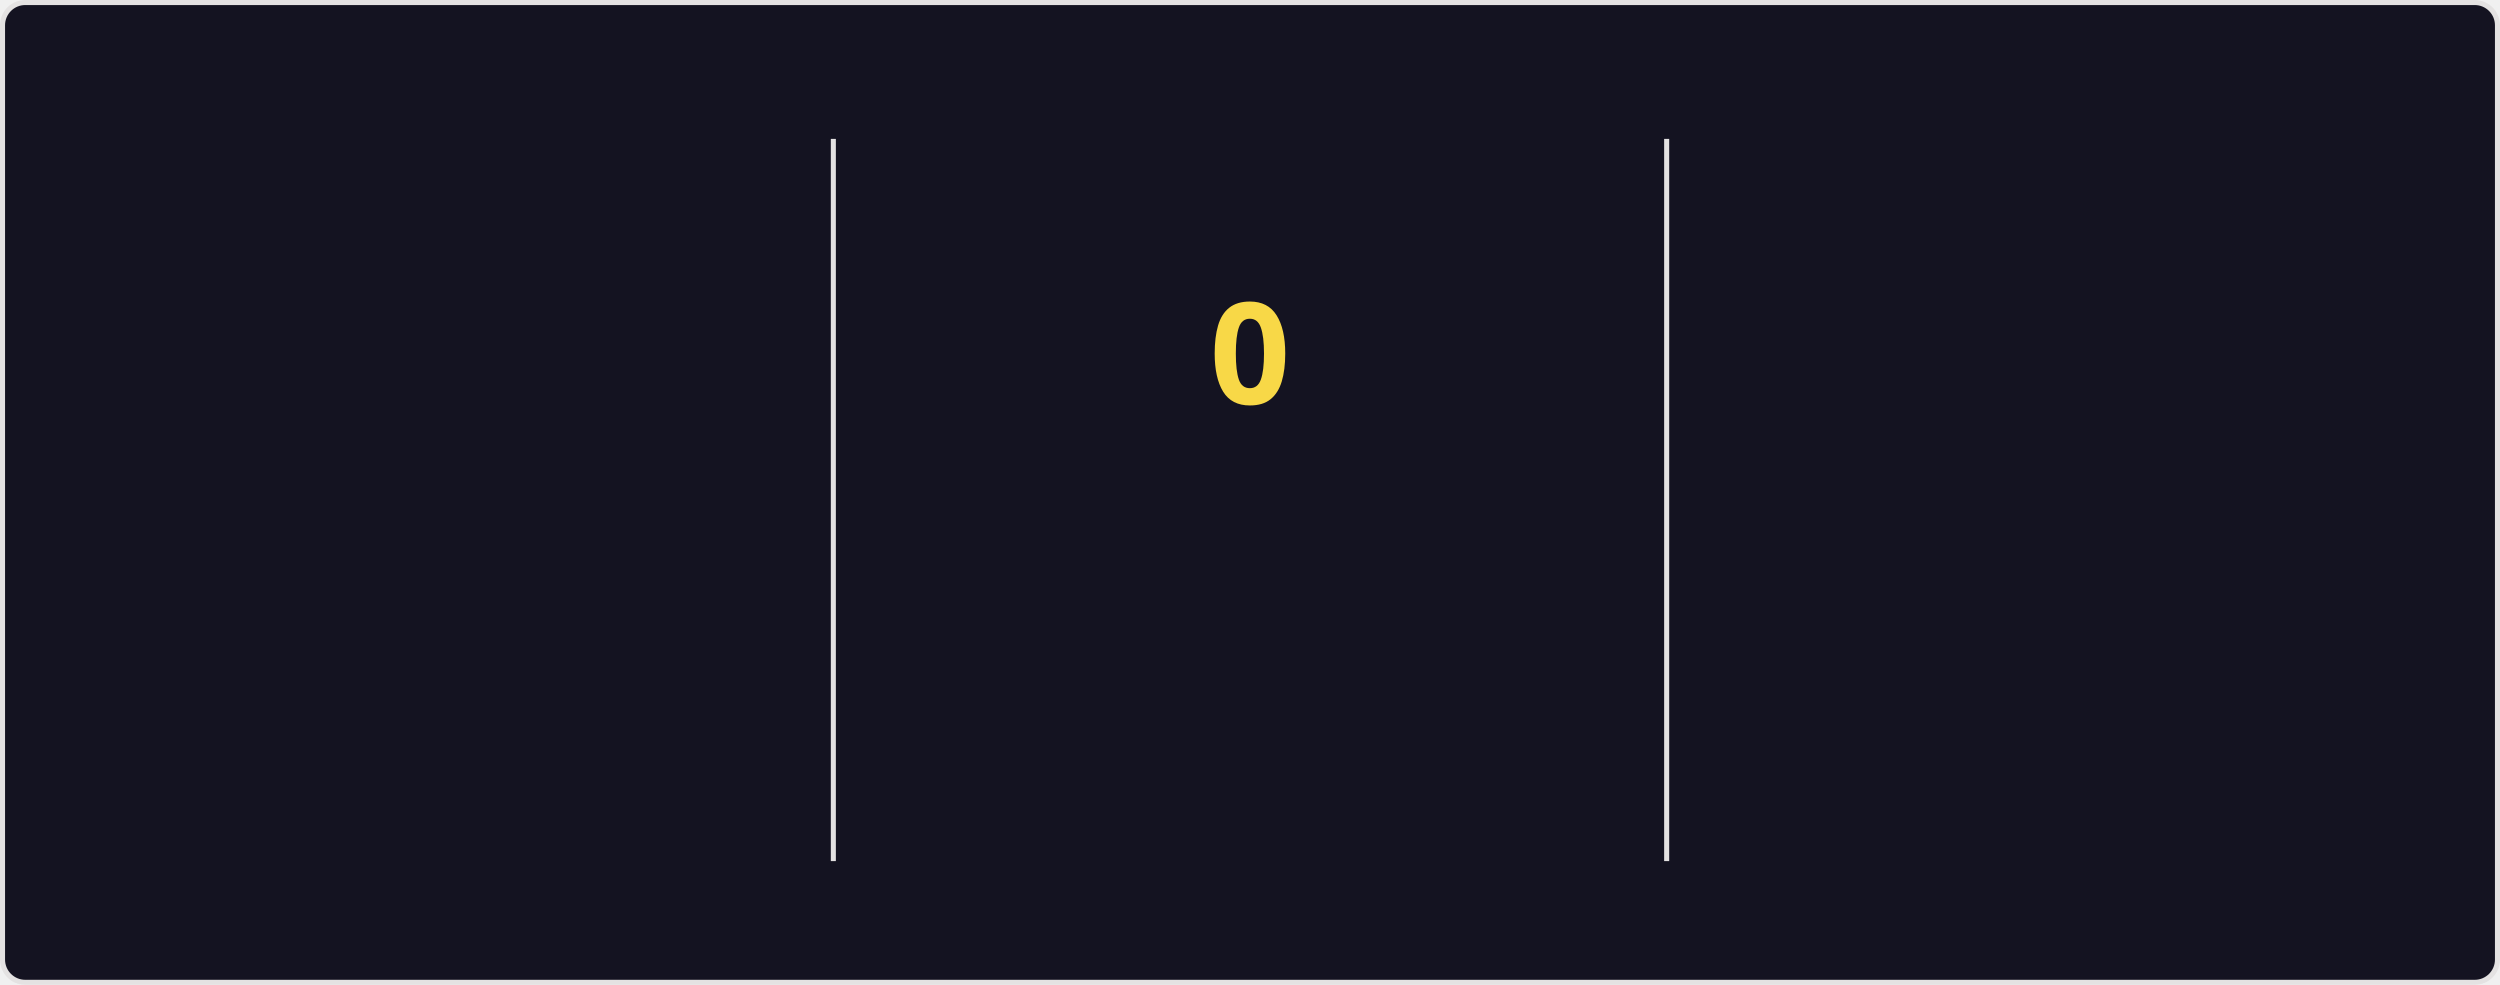
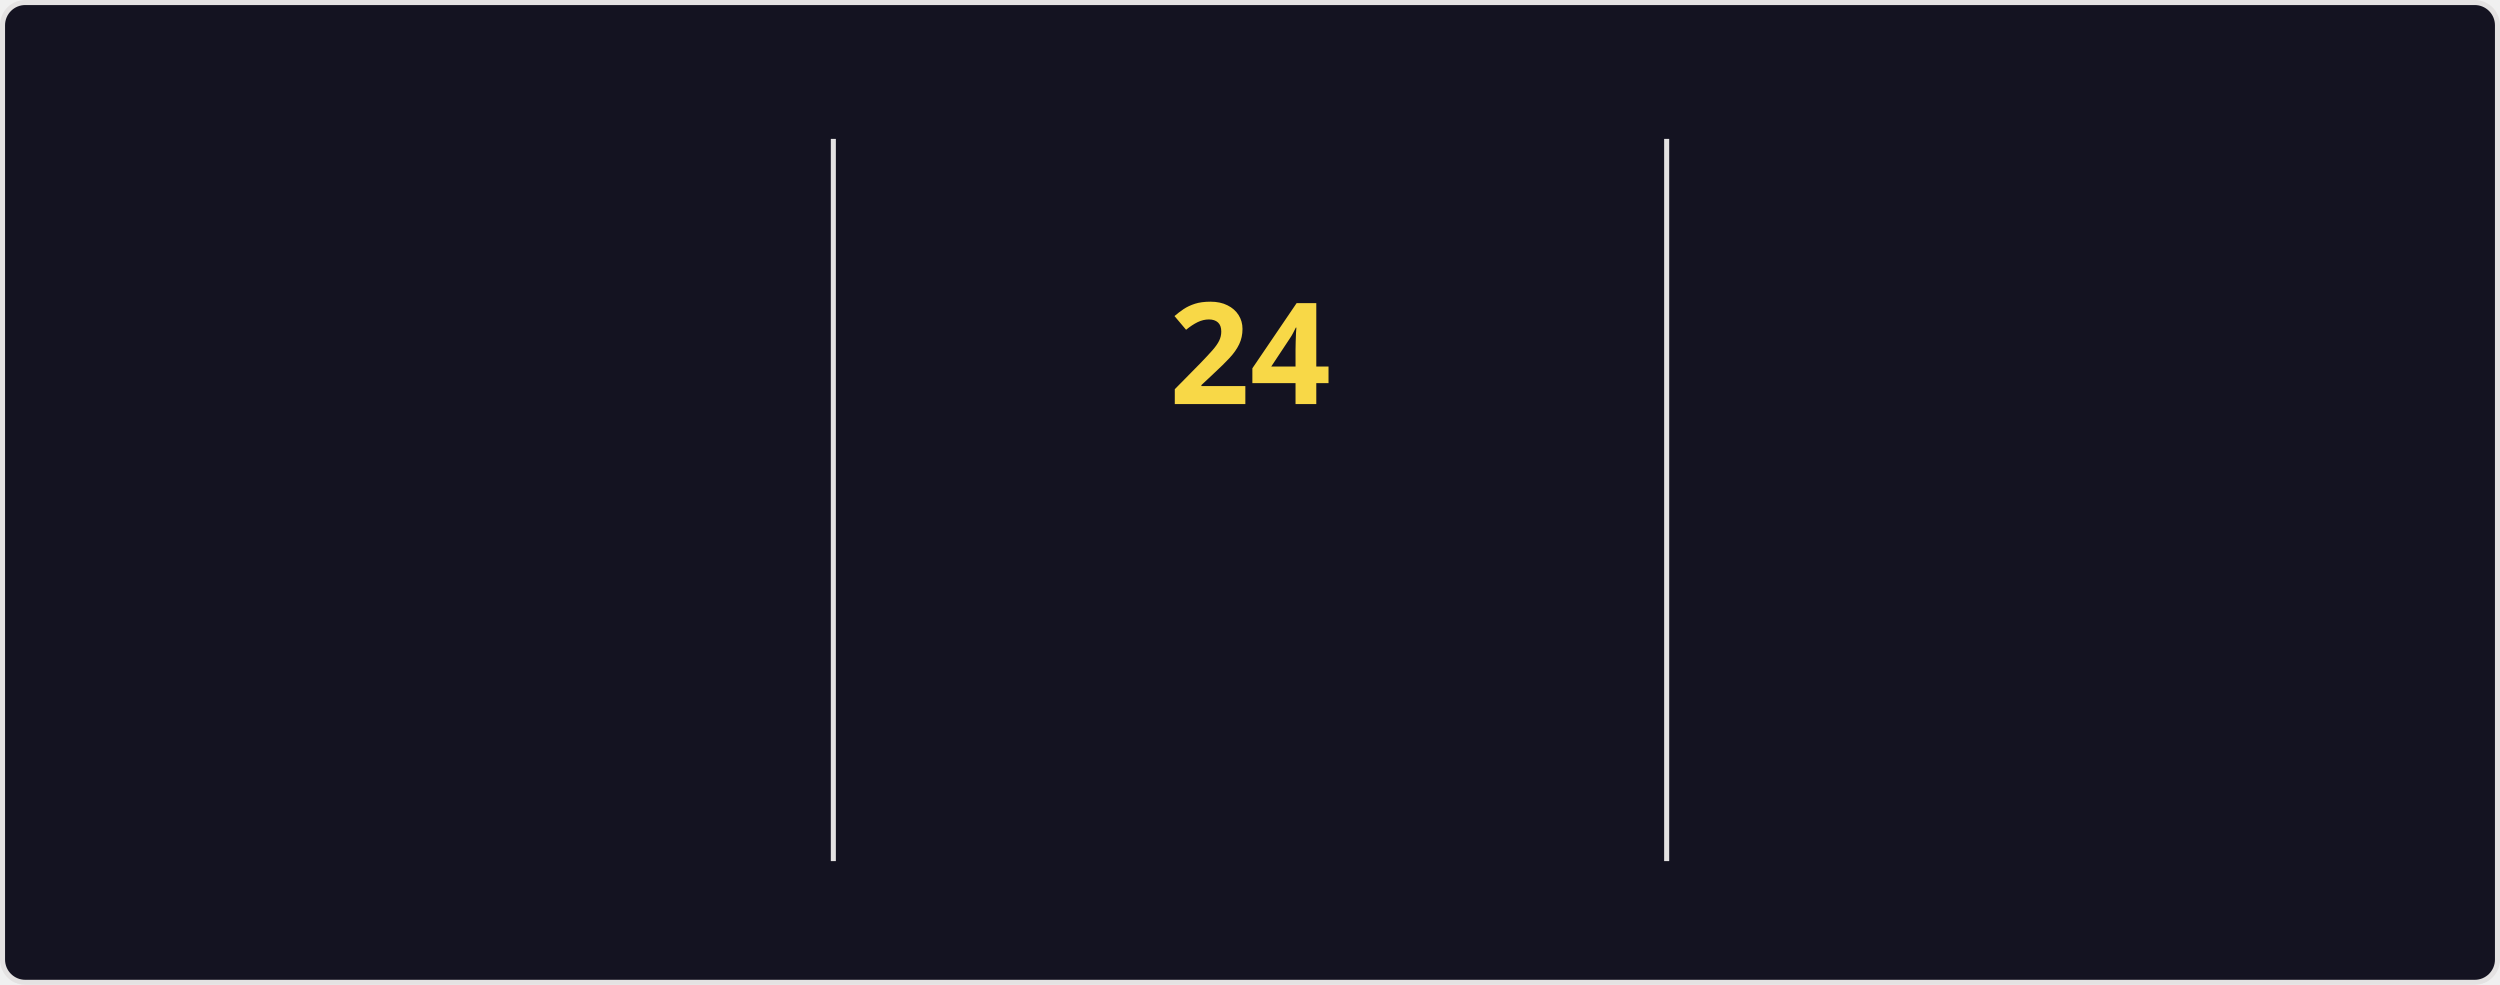
<svg xmlns="http://www.w3.org/2000/svg" style="isolation: isolate" viewBox="0 0 495 195" width="495px" height="195px" direction="ltr">
  <style>
    @keyframes currstreak {
      0% { font-size: 3px; opacity: 0.2; }
      80% { font-size: 34px; opacity: 1; }
      100% { font-size: 28px; opacity: 1; }
    }
    @keyframes fadein {
      0% { opacity: 0; }
      100% { opacity: 1; }
    }
    .big-number {
      font-family: "Segoe UI", Ubuntu, sans-serif;
      font-weight: 700;
      font-size: 28px;
      fill: #fe428e;
    }
    .label {
      font-family: "Segoe UI", Ubuntu, sans-serif;
      font-weight: 400;
      font-size: 14px;
      fill: #fe428e;
    }
    .range-text {
      font-family: "Segoe UI", Ubuntu, sans-serif;
      font-weight: 400;
      font-size: 12px;
      fill: #a9fef7;
    }
    .current-streak-num {
      font-family: "Segoe UI", Ubuntu, sans-serif;
      font-weight: 700;
      font-size: 28px;
      fill: #f8d847;
    }</style>
  <defs>
    <clipPath id="outer_rectangle">
      <rect width="495" height="195" rx="4.5" />
    </clipPath>
    <mask id="mask_out_ring_behind_fire">
      <rect width="495" height="195" fill="white" />
      <ellipse id="mask-ellipse" cx="247.5" cy="32" rx="13" ry="18" fill="black" />
    </mask>
  </defs>
  <g clip-path="url(#outer_rectangle)">
    <g style="isolation: isolate">
      <rect fill="#141321" rx="4.5" x="0.5" y="0.5" width="494" height="194" stroke="#e4e2e2" />
    </g>
    <g style="isolation: isolate">
      <line x1="165" y1="28" x2="165" y2="170" vector-effect="non-scaling-stroke" stroke-width="1" stroke="#e4e2e2" stroke-linejoin="miter" stroke-linecap="square" stroke-miterlimit="3" />
      <line x1="330" y1="28" x2="330" y2="170" vector-effect="non-scaling-stroke" stroke-width="1" stroke="#e4e2e2" stroke-linejoin="miter" stroke-linecap="square" stroke-miterlimit="3" />
    </g>
    <g style="isolation: isolate">
      <g transform="translate(82.5, 48)">
        <text x="0" y="32" stroke-width="0" text-anchor="middle" class="big-number" style="opacity: 0; animation: fadein 0.5s linear forwards 0.6s">
            4.3K
          </text>
      </g>
      <g transform="translate(82.5, 84)">
        <text x="0" y="32" stroke-width="0" text-anchor="middle" class="label" style="opacity: 0; animation: fadein 0.5s linear forwards 0.7s">
            Total Contributions
          </text>
      </g>
      <g transform="translate(82.5, 114)">
        <text x="0" y="32" stroke-width="0" text-anchor="middle" class="range-text" style="opacity: 0; animation: fadein 0.5s linear forwards 0.8s">
            Jul 20 - Present
          </text>
      </g>
    </g>
    <g style="isolation: isolate">
      <g mask="url(#mask_out_ring_behind_fire)">
        <circle cx="247.5" cy="71" r="40" fill="none" stroke="#fe428e" stroke-width="5" style="opacity: 0; animation: fadein 0.5s linear forwards 0.4s" />
      </g>
      <g transform="translate(247.5, 19.5)" stroke-opacity="0" style="opacity: 0; animation: fadein 0.5s linear forwards 0.6s">
        <path d="M -12 -0.5 L 15 -0.5 L 15 23.5 L -12 23.5 L -12 -0.5 Z" fill="none" />
        <path d="M 1.5 0.67 C 1.5 0.67 2.24 3.32 2.24 5.47 C 2.24 7.53 0.89 9.2 -1.17 9.2 C -3.23 9.2 -4.79 7.53 -4.79 5.47 L -4.76 5.11 C -6.78 7.51 -8 10.62 -8 13.99 C -8 18.41 -4.42 22 0 22 C 4.42 22 8 18.41 8 13.99 C 8 8.6 5.41 3.79 1.5 0.67 Z M -0.29 19 C -2.07 19 -3.51 17.6 -3.51 15.86 C -3.51 14.24 -2.46 13.1 -0.7 12.74 C 1.07 12.38 2.9 11.53 3.92 10.16 C 4.31 11.45 4.51 12.81 4.51 14.2 C 4.51 16.85 2.36 19 -0.29 19 Z" fill="#fe428e" stroke-opacity="0" />
      </g>
      <g transform="translate(247.5, 48)">
        <text x="0" y="32" stroke-width="0" text-anchor="middle" class="current-streak-num" style="animation: currstreak 0.6s linear forwards">
-             0
+             24
          </text>
      </g>
      <g transform="translate(247.5, 108)">
        <text x="0" y="32" stroke-width="0" text-anchor="middle" class="label" style="opacity: 0; animation: fadein 0.5s linear forwards 0.9s">
            Current Streak
          </text>
      </g>
      <g transform="translate(247.5, 145)">
        <text x="0" y="21" stroke-width="0" text-anchor="middle" class="range-text" style="opacity: 0; animation: fadein 0.5s linear forwards 0.9s">
-             0 days
+             Jun 29 - Jul 22
          </text>
      </g>
    </g>
    <g style="isolation: isolate">
      <g transform="translate(412.5, 48)">
        <text x="0" y="32" stroke-width="0" text-anchor="middle" class="big-number" style="opacity: 0; animation: fadein 0.5s linear forwards 1.2s">
-             23
+             24
          </text>
      </g>
      <g transform="translate(412.5, 84)">
        <text x="0" y="32" stroke-width="0" text-anchor="middle" class="label" style="opacity: 0; animation: fadein 0.5s linear forwards 1.3s">
            Longest Streak
          </text>
      </g>
      <g transform="translate(412.5, 114)">
        <text x="0" y="32" stroke-width="0" text-anchor="middle" class="range-text" style="opacity: 0; animation: fadein 0.5s linear forwards 1.4s">
-             Jun 29 - Jul 21
+             Jun 29 - Jul 22
          </text>
      </g>
    </g>
  </g>
</svg>
